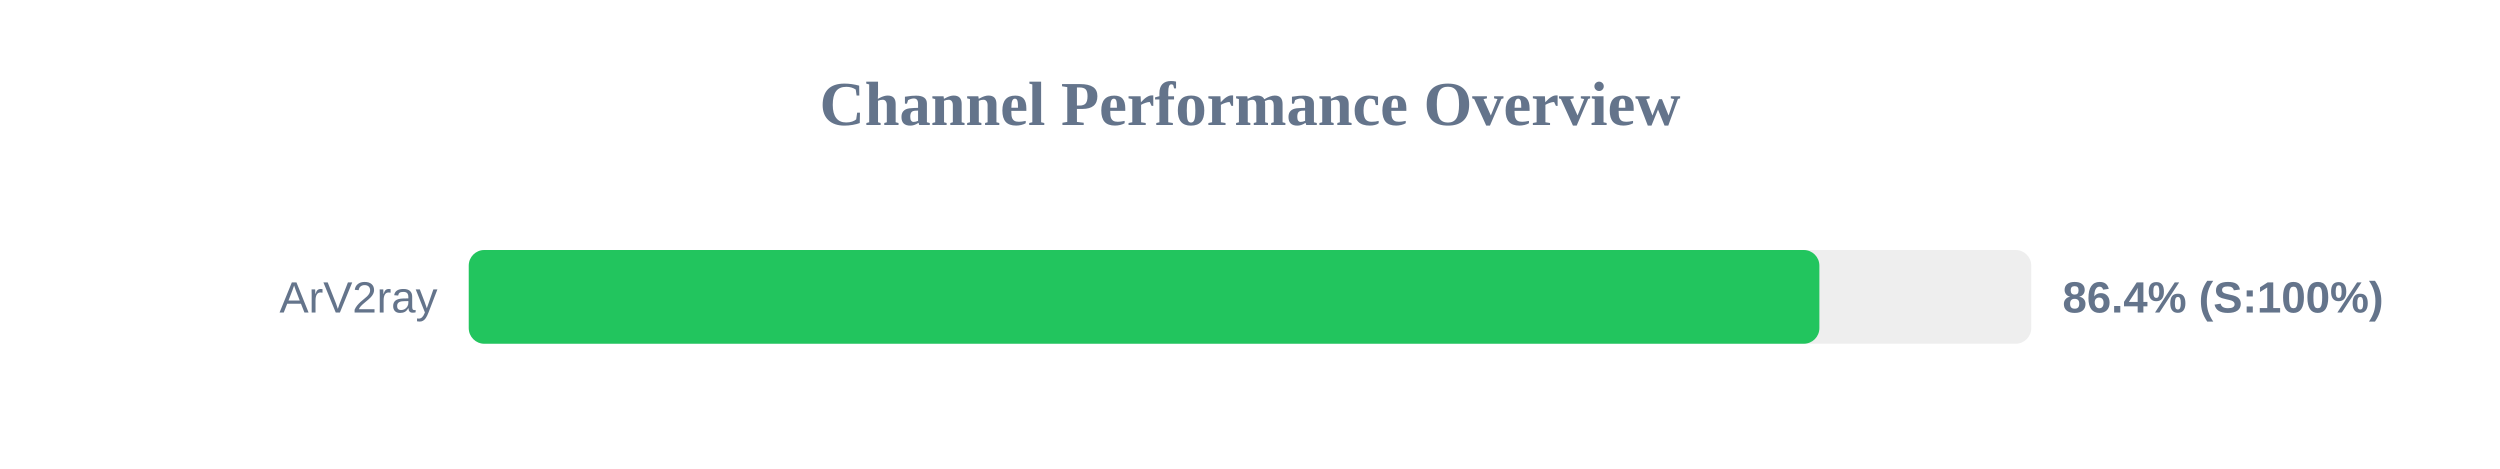
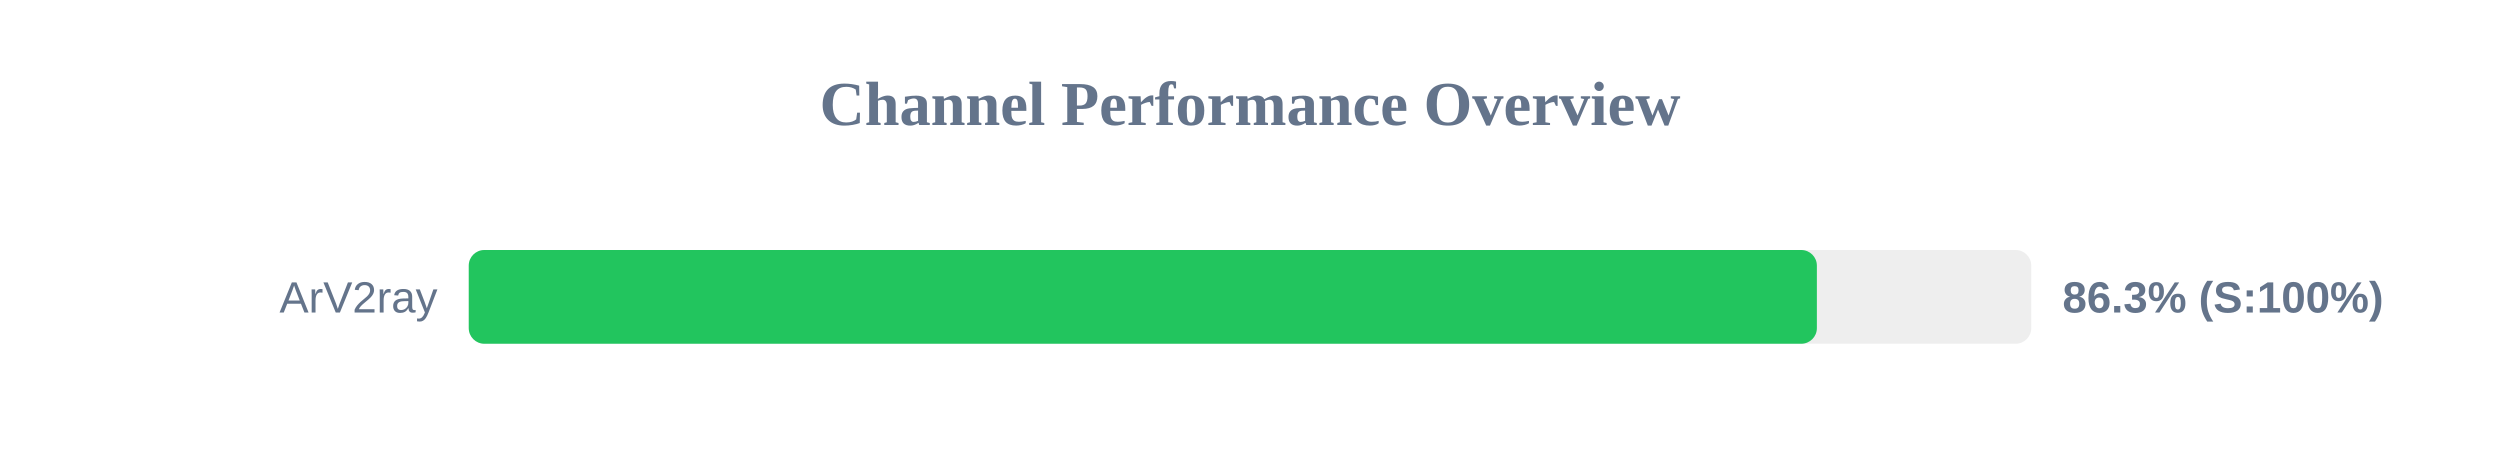
<svg xmlns="http://www.w3.org/2000/svg" width="800" height="150" version="1.1">
  <style>
        .row { font: 14px Arial; fill: #64748b; }
        .score { font: bold 14px Arial; fill: #64748b; }
    </style>
  <text x="400" y="40" text-anchor="middle" font-size="20px" font-weight="bold" fill="#64748b">Channel Performance Overview</text>
  <rect x="150" y="80" width="500" height="30" fill="#eee" rx="5" />
-   <rect x="150" y="80" width="432.2" height="30" fill="#22c55e" rx="5" />
+   <rect x="150" y="80" width="431.4" height="30" fill="#22c55e" rx="5" />
  <text x="140" y="100" text-anchor="end" class="row">ArV2ray</text>
-   <text x="660" y="100" text-anchor="start" class="score">86.4% (S:100%)</text>
+   <text x="660" y="100" text-anchor="start" class="score">86.3% (S:100%)</text>
</svg>
